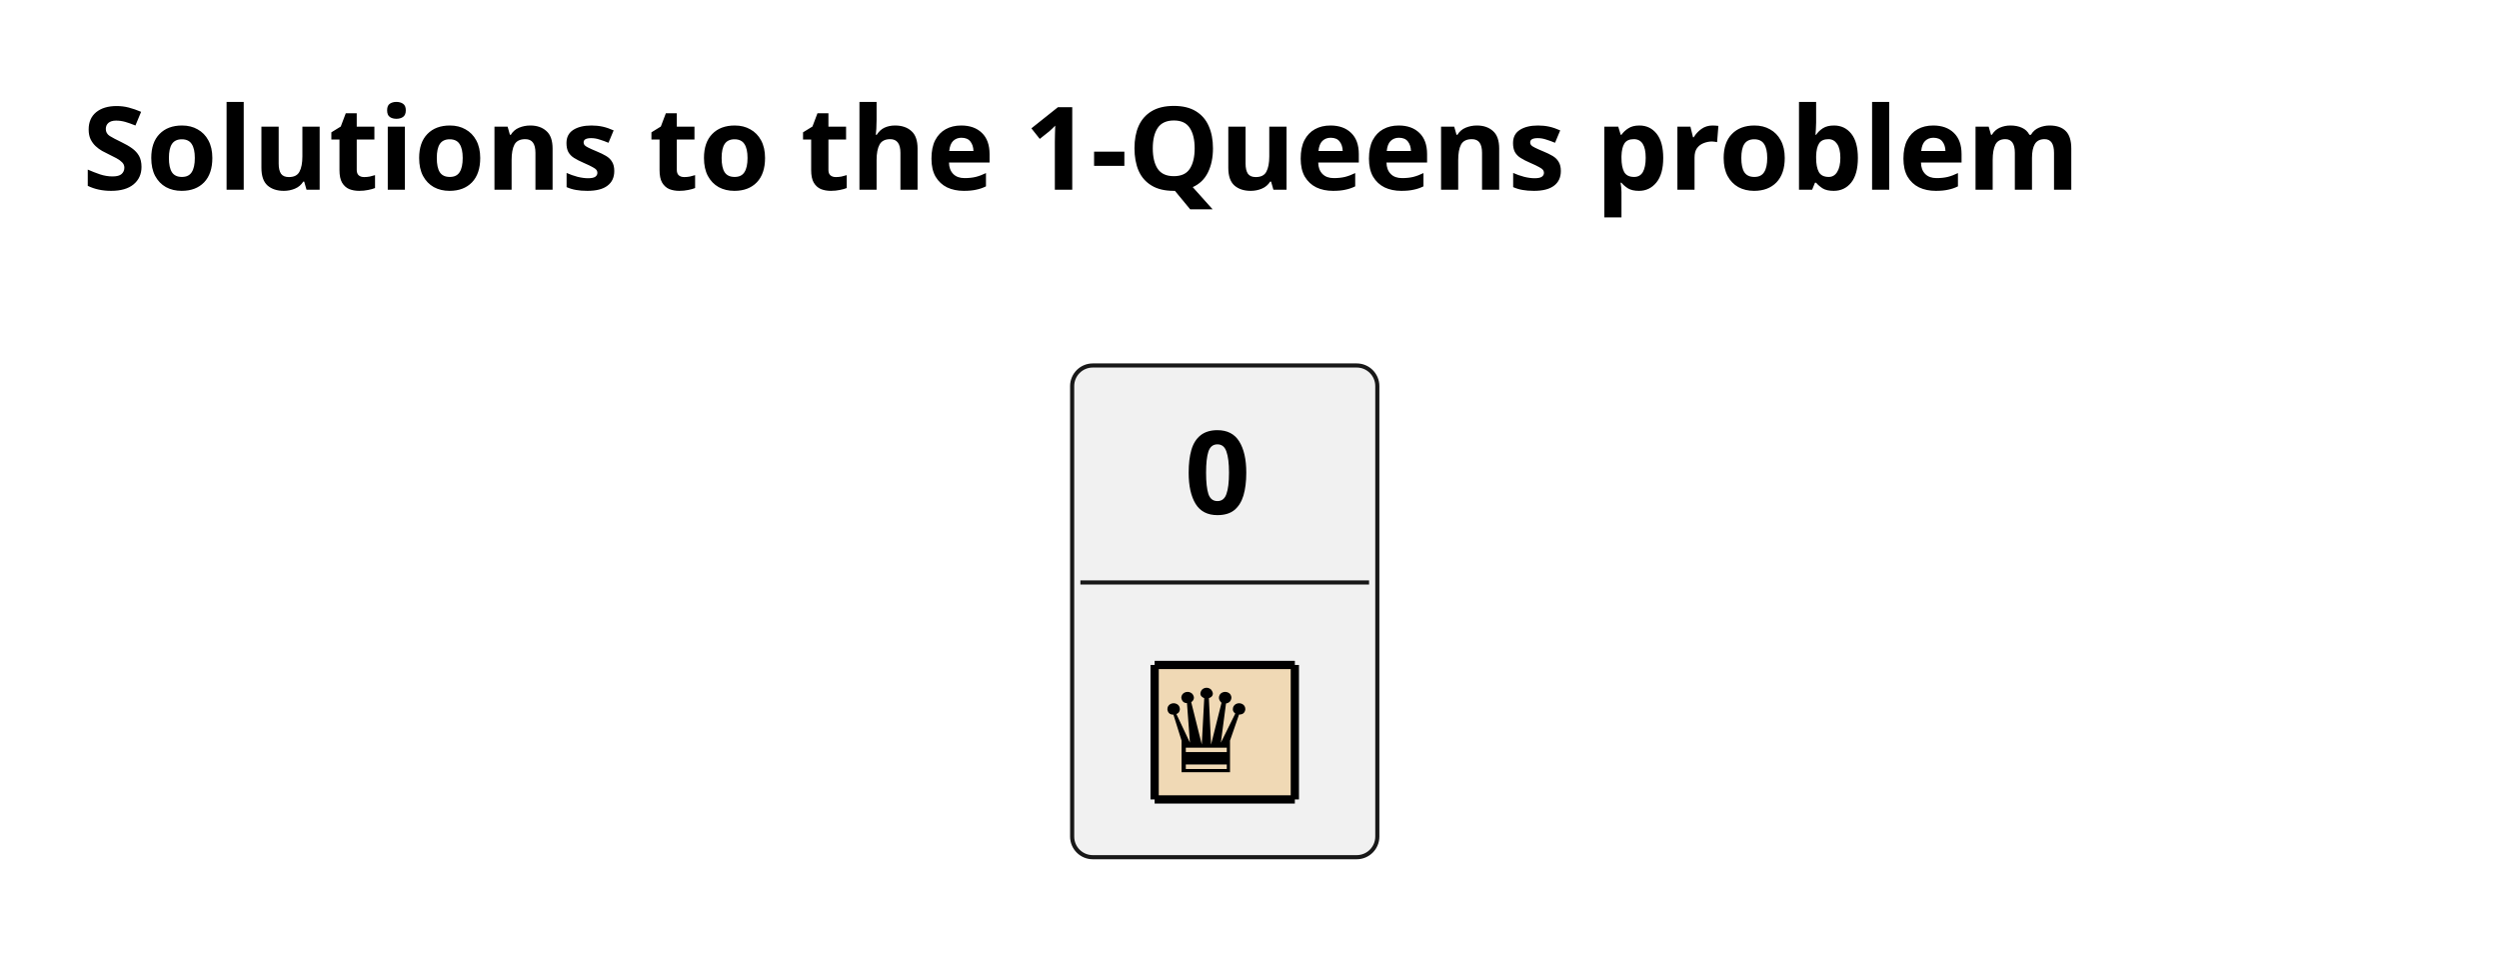
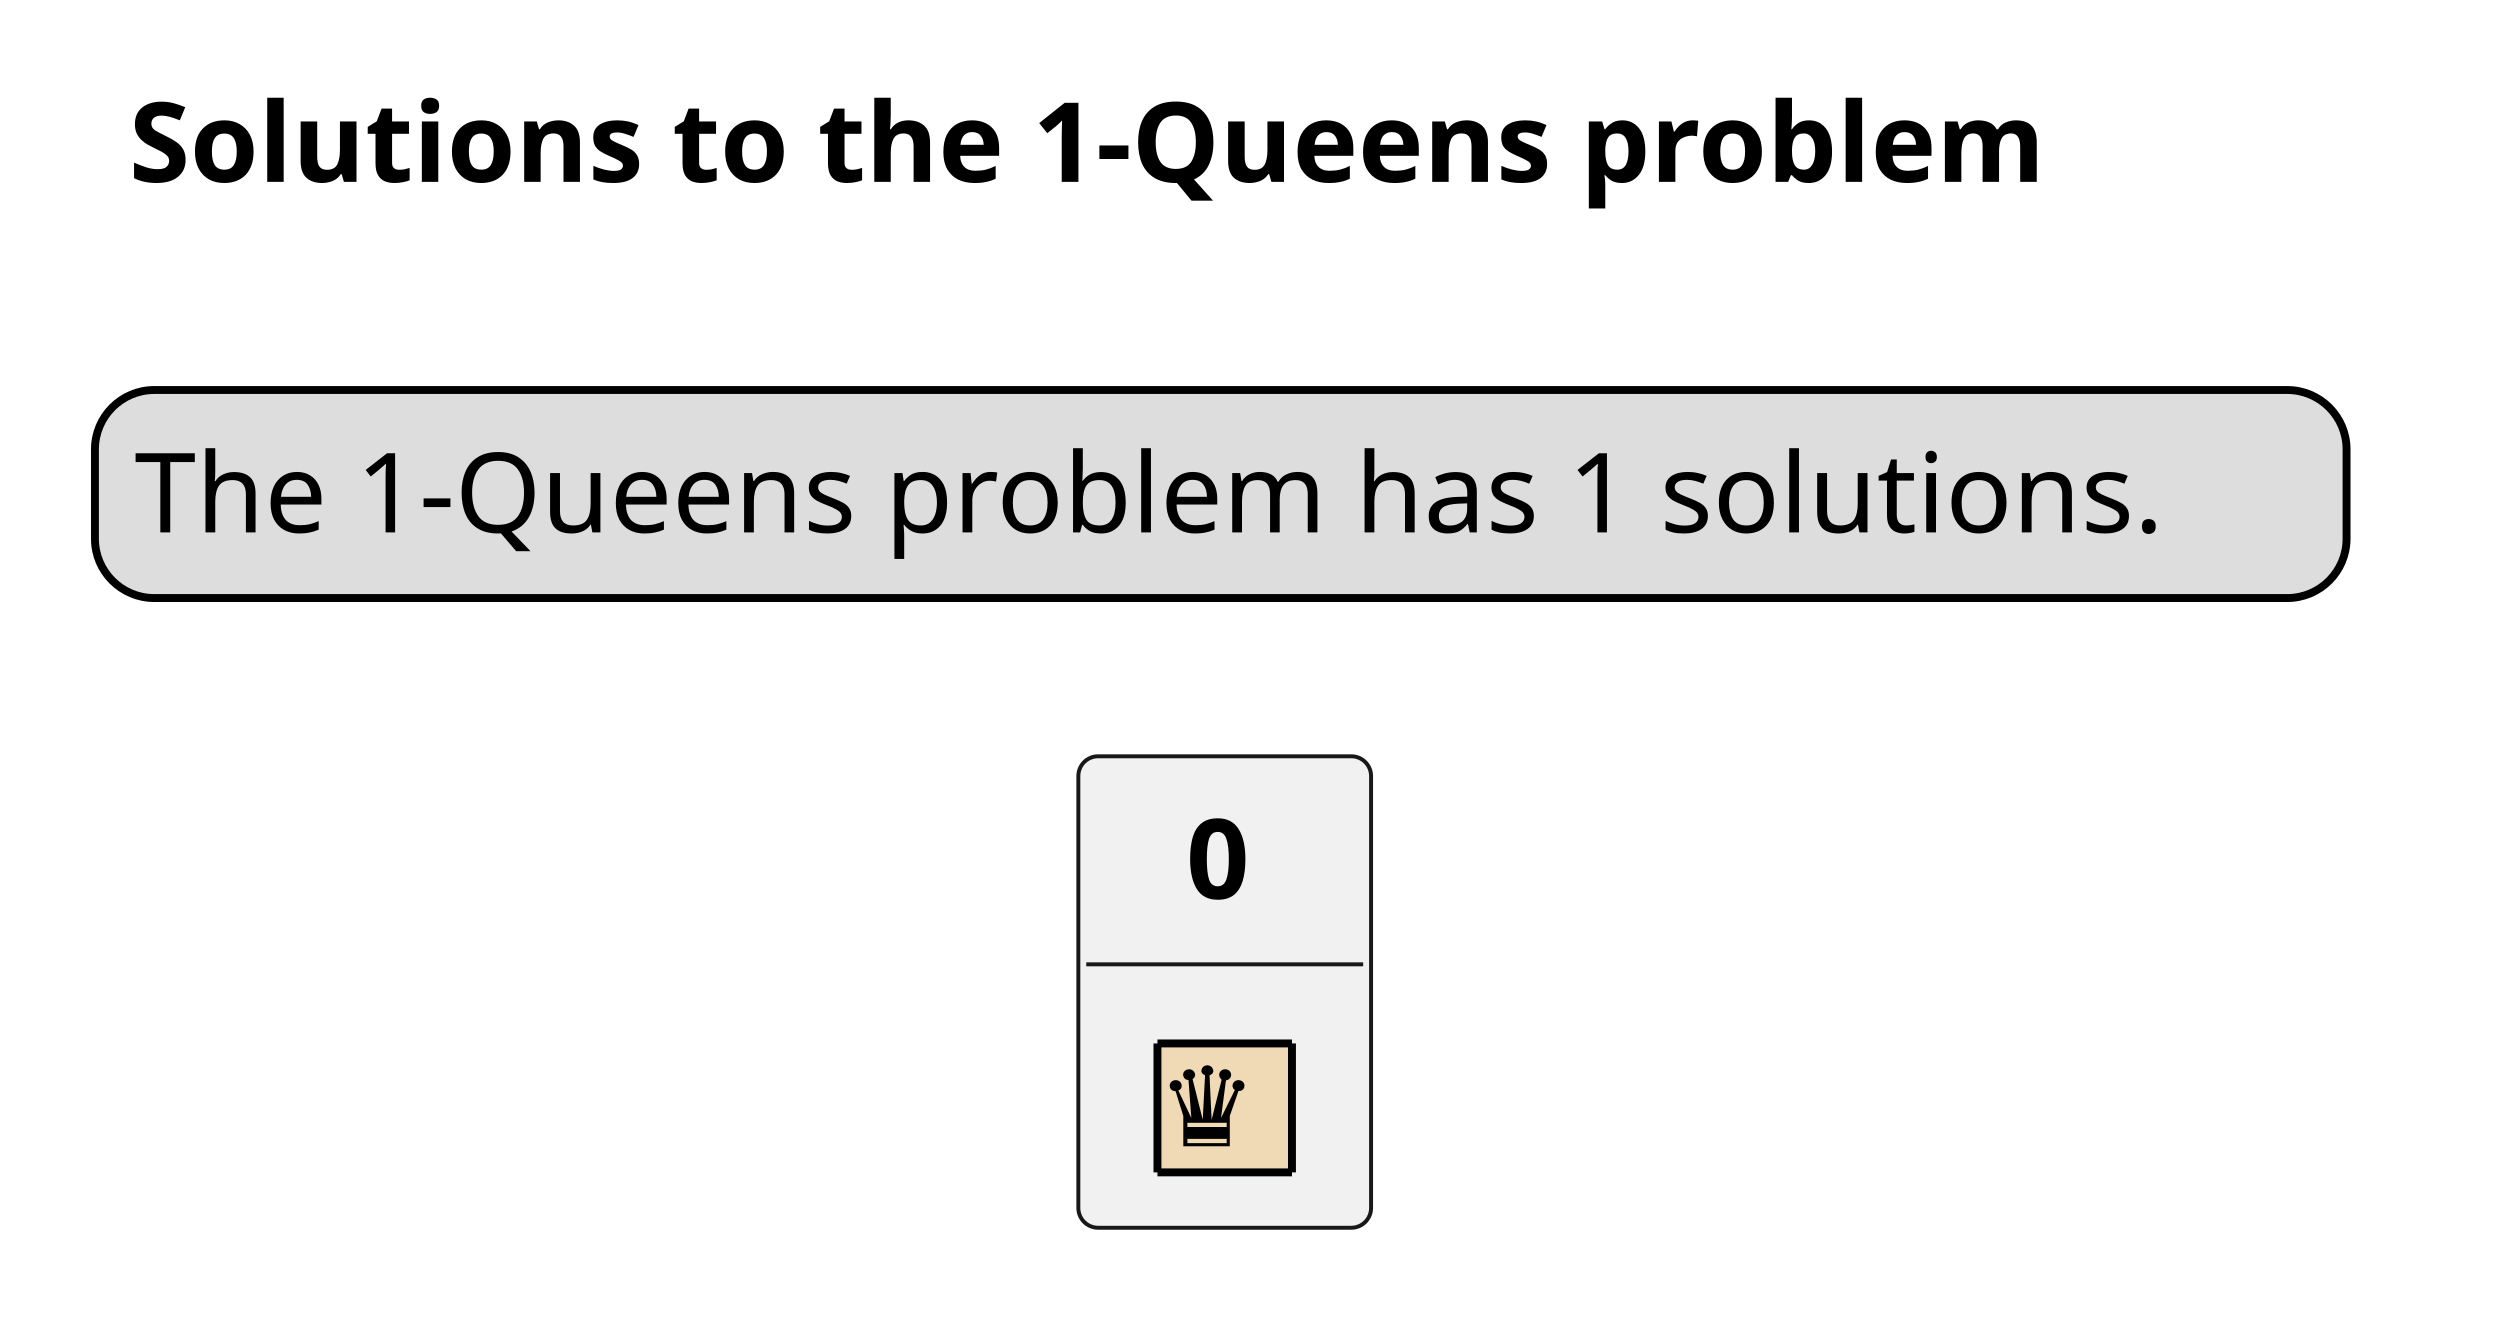
- <svg xmlns="http://www.w3.org/2000/svg" contentStyleType="text/css" height="117px" preserveAspectRatio="none" style="width:303px;height:117px;background:#FFFFFF;" version="1.1" viewBox="0 0 303 117" width="303px" zoomAndPan="magnify">
+ <svg xmlns="http://www.w3.org/2000/svg" contentStyleType="text/css" height="169px" preserveAspectRatio="none" style="width:316px;height:169px;background:#FFFFFF;" version="1.1" viewBox="0 0 316 169" width="316px" zoomAndPan="magnify">
  <defs />
  <g>
-     <text fill="#000000" font-family="sans-serif" font-size="14" font-weight="bold" lengthAdjust="spacing" textLength="275.994" x="10" y="22.995">Solutions to the 1-Queens problem</text>
+     <text fill="#000000" font-family="sans-serif" font-size="14" font-weight="bold" lengthAdjust="spacing" textLength="275.994" x="16.306" y="22.995">Solutions to the 1-Queens problem</text>
+     <rect fill="#DDDDDD" height="26.297" id="_legend" rx="7.5" ry="7.5" style="stroke:#000000;stroke-width:1.0;" width="284.606" x="12" y="49.297" />
+     <text fill="#000000" font-family="sans-serif" font-size="14" lengthAdjust="spacing" textLength="274.606" x="17" y="67.292">The 1-Queens problem has 1 solutions.</text>
    <g id="elem_**0**">
-       <rect codeLine="98" fill="#F1F1F1" height="59.594" id="**0**" rx="2.5" ry="2.5" style="stroke:#181818;stroke-width:0.5;" width="37.001" x="129.997" y="44.297" />
-       <text fill="#000000" font-family="sans-serif" font-size="14" font-weight="bold" lengthAdjust="spacing" textLength="9.741" x="143.626" y="62.292">0</text>
-       <line style="stroke:#181818;stroke-width:0.5;" x1="130.997" x2="165.998" y1="70.594" y2="70.594" />
-       <rect fill="#F0D9B5" height="16.297" style="stroke:none;stroke-width:1.0;" width="17.001" x="139.997" y="80.594" />
-       <text fill="#000000" font-family="sans-serif" font-size="14" lengthAdjust="spacing" textLength="12.551" x="139.997" y="93.589">♛</text>
-       <line style="stroke:#000000;stroke-width:1.0;" x1="139.997" x2="156.998" y1="80.594" y2="80.594" />
-       <line style="stroke:#000000;stroke-width:1.0;" x1="139.997" x2="156.998" y1="96.891" y2="96.891" />
-       <line style="stroke:#000000;stroke-width:1.0;" x1="139.997" x2="139.997" y1="80.594" y2="96.891" />
-       <line style="stroke:#000000;stroke-width:1.0;" x1="156.998" x2="156.998" y1="80.594" y2="96.891" />
+       <rect codeLine="98" fill="#F1F1F1" height="59.594" id="**0**" rx="2.5" ry="2.5" style="stroke:#181818;stroke-width:0.5;" width="37.001" x="136.303" y="95.594" />
+       <text fill="#000000" font-family="sans-serif" font-size="14" font-weight="bold" lengthAdjust="spacing" textLength="9.741" x="149.933" y="113.589">0</text>
+       <line style="stroke:#181818;stroke-width:0.5;" x1="137.303" x2="172.304" y1="121.891" y2="121.891" />
+       <rect fill="#F0D9B5" height="16.297" style="stroke:none;stroke-width:1.0;" width="17.001" x="146.303" y="131.891" />
+       <text fill="#000000" font-family="sans-serif" font-size="14" lengthAdjust="spacing" textLength="12.551" x="146.303" y="144.886">♛</text>
+       <line style="stroke:#000000;stroke-width:1.0;" x1="146.303" x2="163.304" y1="131.891" y2="131.891" />
+       <line style="stroke:#000000;stroke-width:1.0;" x1="146.303" x2="163.304" y1="148.188" y2="148.188" />
+       <line style="stroke:#000000;stroke-width:1.0;" x1="146.303" x2="146.303" y1="131.891" y2="148.188" />
+       <line style="stroke:#000000;stroke-width:1.0;" x1="163.304" x2="163.304" y1="131.891" y2="148.188" />
    </g>
  </g>
</svg>
